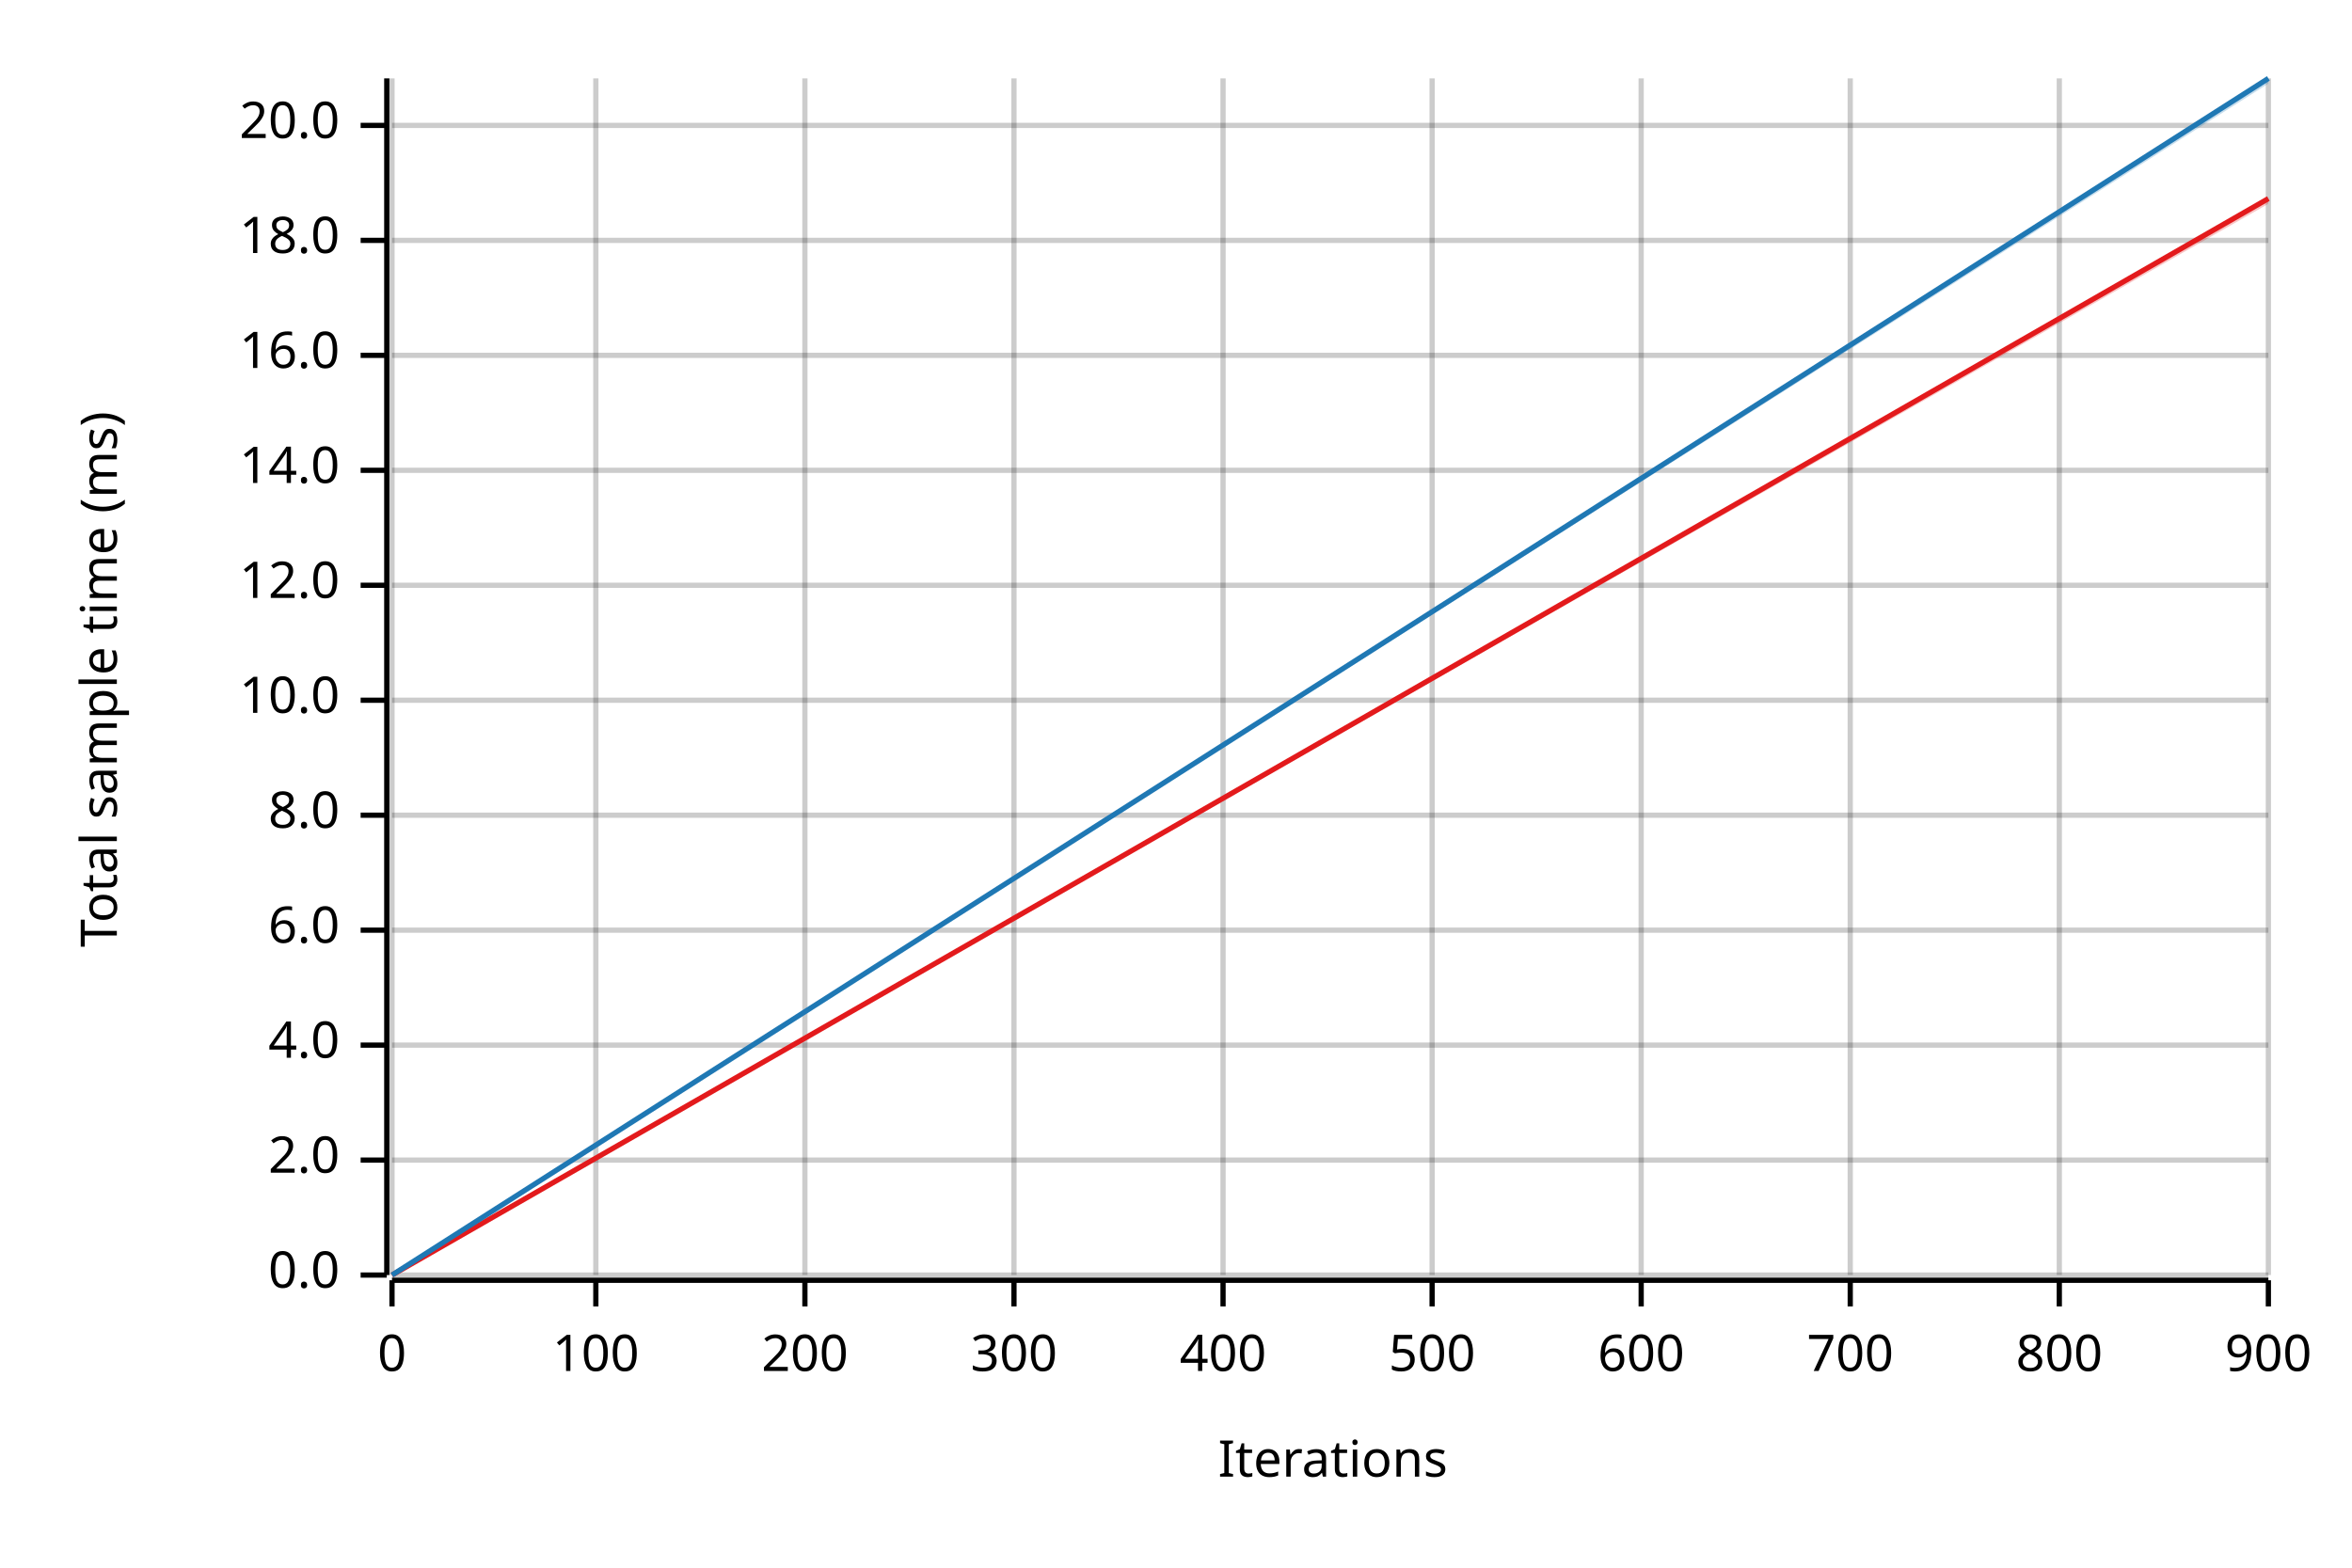
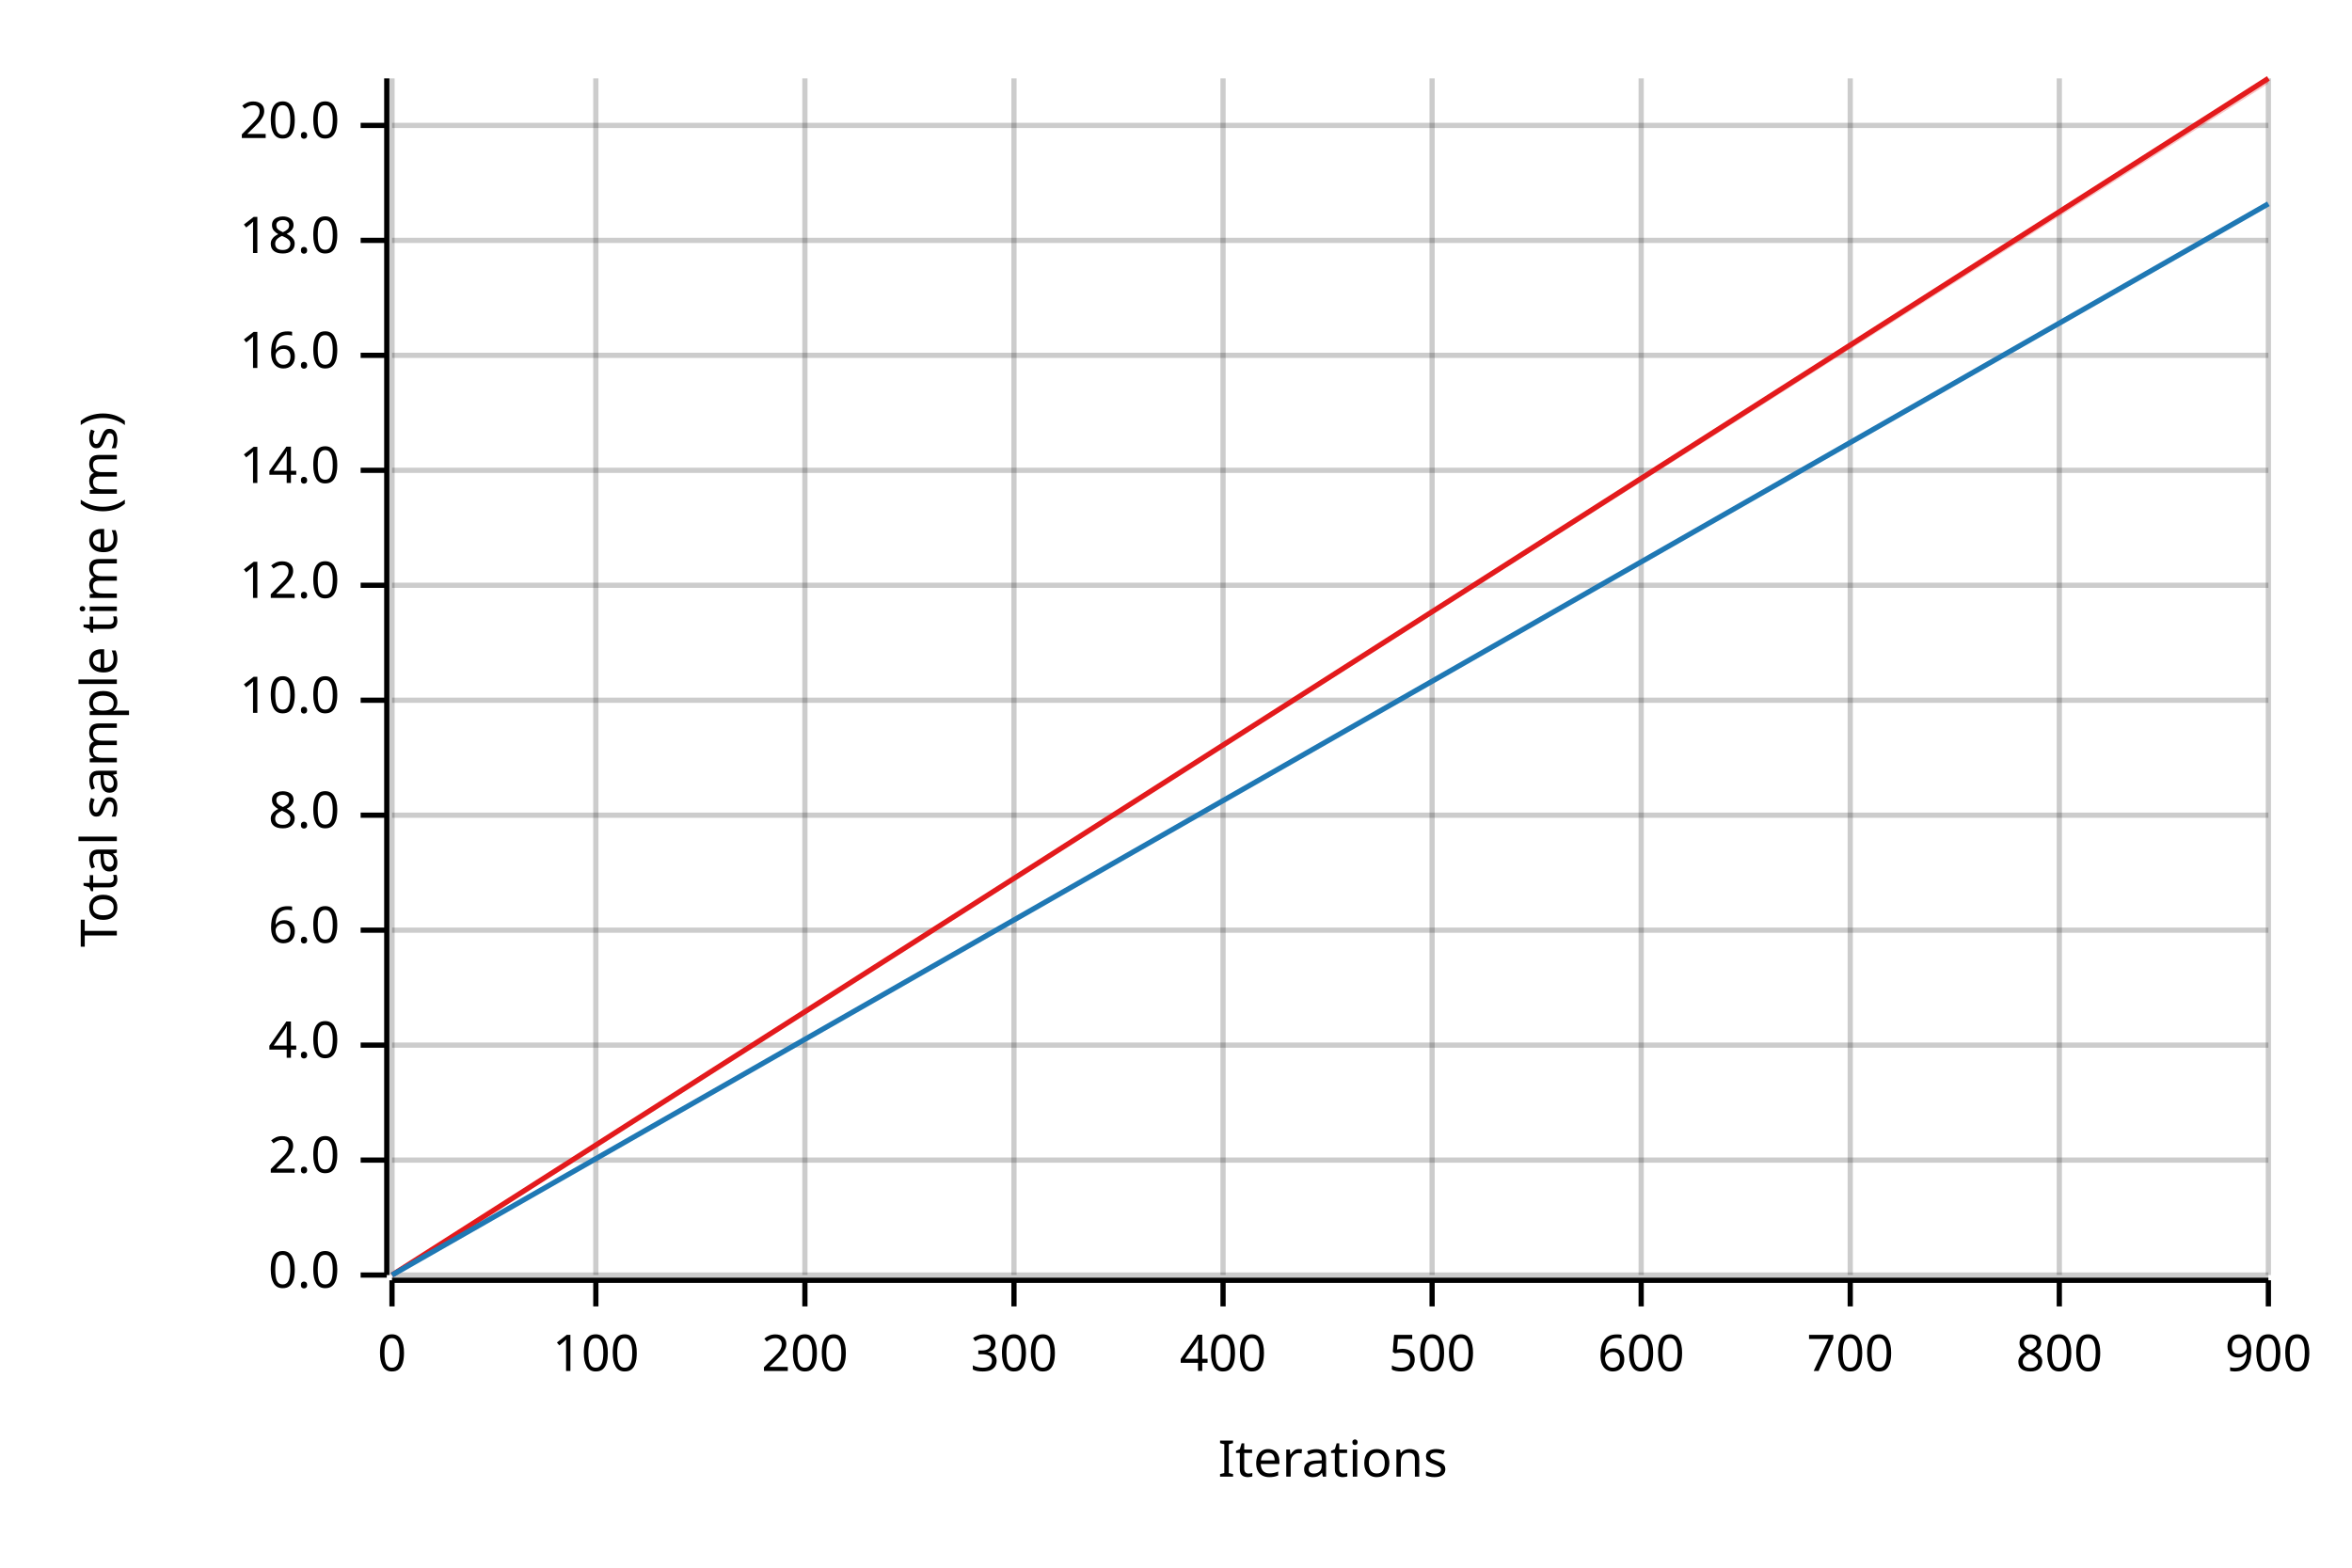
<svg xmlns="http://www.w3.org/2000/svg" width="450" height="300" viewBox="0 0 450 300">
  <text x="15" y="130" dy="0.76em" text-anchor="middle" font-family="sans-serif" font-size="9.677" opacity="1" fill="#000000" transform="rotate(270, 15, 130)">
Total sample time (ms)
</text>
  <text x="255" y="285" dy="-0.5ex" text-anchor="middle" font-family="sans-serif" font-size="9.677" opacity="1" fill="#000000">
Iterations
</text>
  <line opacity="0.2" stroke="#000000" stroke-width="1" x1="75" y1="244" x2="75" y2="15" />
  <line opacity="0.2" stroke="#000000" stroke-width="1" x1="114" y1="244" x2="114" y2="15" />
  <line opacity="0.2" stroke="#000000" stroke-width="1" x1="154" y1="244" x2="154" y2="15" />
  <line opacity="0.2" stroke="#000000" stroke-width="1" x1="194" y1="244" x2="194" y2="15" />
  <line opacity="0.2" stroke="#000000" stroke-width="1" x1="234" y1="244" x2="234" y2="15" />
  <line opacity="0.2" stroke="#000000" stroke-width="1" x1="274" y1="244" x2="274" y2="15" />
  <line opacity="0.2" stroke="#000000" stroke-width="1" x1="314" y1="244" x2="314" y2="15" />
  <line opacity="0.2" stroke="#000000" stroke-width="1" x1="354" y1="244" x2="354" y2="15" />
  <line opacity="0.2" stroke="#000000" stroke-width="1" x1="394" y1="244" x2="394" y2="15" />
  <line opacity="0.2" stroke="#000000" stroke-width="1" x1="434" y1="244" x2="434" y2="15" />
  <line opacity="0.2" stroke="#000000" stroke-width="1" x1="75" y1="244" x2="434" y2="244" />
  <line opacity="0.2" stroke="#000000" stroke-width="1" x1="75" y1="222" x2="434" y2="222" />
  <line opacity="0.2" stroke="#000000" stroke-width="1" x1="75" y1="200" x2="434" y2="200" />
  <line opacity="0.2" stroke="#000000" stroke-width="1" x1="75" y1="178" x2="434" y2="178" />
  <line opacity="0.2" stroke="#000000" stroke-width="1" x1="75" y1="156" x2="434" y2="156" />
  <line opacity="0.2" stroke="#000000" stroke-width="1" x1="75" y1="134" x2="434" y2="134" />
  <line opacity="0.2" stroke="#000000" stroke-width="1" x1="75" y1="112" x2="434" y2="112" />
  <line opacity="0.2" stroke="#000000" stroke-width="1" x1="75" y1="90" x2="434" y2="90" />
  <line opacity="0.2" stroke="#000000" stroke-width="1" x1="75" y1="68" x2="434" y2="68" />
  <line opacity="0.2" stroke="#000000" stroke-width="1" x1="75" y1="46" x2="434" y2="46" />
  <line opacity="0.2" stroke="#000000" stroke-width="1" x1="75" y1="24" x2="434" y2="24" />
  <polyline fill="none" opacity="1" stroke="#000000" stroke-width="1" points="74,15 74,244 " />
  <text x="65" y="244" dy="0.5ex" text-anchor="end" font-family="sans-serif" font-size="9.677" opacity="1" fill="#000000">
0.0
</text>
  <polyline fill="none" opacity="1" stroke="#000000" stroke-width="1" points="69,244 74,244 " />
  <text x="65" y="222" dy="0.5ex" text-anchor="end" font-family="sans-serif" font-size="9.677" opacity="1" fill="#000000">
2.0
</text>
  <polyline fill="none" opacity="1" stroke="#000000" stroke-width="1" points="69,222 74,222 " />
  <text x="65" y="200" dy="0.5ex" text-anchor="end" font-family="sans-serif" font-size="9.677" opacity="1" fill="#000000">
4.0
</text>
  <polyline fill="none" opacity="1" stroke="#000000" stroke-width="1" points="69,200 74,200 " />
  <text x="65" y="178" dy="0.5ex" text-anchor="end" font-family="sans-serif" font-size="9.677" opacity="1" fill="#000000">
6.0
</text>
  <polyline fill="none" opacity="1" stroke="#000000" stroke-width="1" points="69,178 74,178 " />
  <text x="65" y="156" dy="0.5ex" text-anchor="end" font-family="sans-serif" font-size="9.677" opacity="1" fill="#000000">
8.0
</text>
  <polyline fill="none" opacity="1" stroke="#000000" stroke-width="1" points="69,156 74,156 " />
  <text x="65" y="134" dy="0.5ex" text-anchor="end" font-family="sans-serif" font-size="9.677" opacity="1" fill="#000000">
10.0
</text>
  <polyline fill="none" opacity="1" stroke="#000000" stroke-width="1" points="69,134 74,134 " />
  <text x="65" y="112" dy="0.5ex" text-anchor="end" font-family="sans-serif" font-size="9.677" opacity="1" fill="#000000">
12.0
</text>
  <polyline fill="none" opacity="1" stroke="#000000" stroke-width="1" points="69,112 74,112 " />
  <text x="65" y="90" dy="0.5ex" text-anchor="end" font-family="sans-serif" font-size="9.677" opacity="1" fill="#000000">
14.0
</text>
  <polyline fill="none" opacity="1" stroke="#000000" stroke-width="1" points="69,90 74,90 " />
  <text x="65" y="68" dy="0.5ex" text-anchor="end" font-family="sans-serif" font-size="9.677" opacity="1" fill="#000000">
16.0
</text>
  <polyline fill="none" opacity="1" stroke="#000000" stroke-width="1" points="69,68 74,68 " />
  <text x="65" y="46" dy="0.5ex" text-anchor="end" font-family="sans-serif" font-size="9.677" opacity="1" fill="#000000">
18.0
</text>
  <polyline fill="none" opacity="1" stroke="#000000" stroke-width="1" points="69,46 74,46 " />
  <text x="65" y="24" dy="0.5ex" text-anchor="end" font-family="sans-serif" font-size="9.677" opacity="1" fill="#000000">
20.0
</text>
  <polyline fill="none" opacity="1" stroke="#000000" stroke-width="1" points="69,24 74,24 " />
  <polyline fill="none" opacity="1" stroke="#000000" stroke-width="1" points="75,245 434,245 " />
  <text x="75" y="255" dy="0.76em" text-anchor="middle" font-family="sans-serif" font-size="9.677" opacity="1" fill="#000000">
0
</text>
  <polyline fill="none" opacity="1" stroke="#000000" stroke-width="1" points="75,245 75,250 " />
  <text x="114" y="255" dy="0.76em" text-anchor="middle" font-family="sans-serif" font-size="9.677" opacity="1" fill="#000000">
100
</text>
  <polyline fill="none" opacity="1" stroke="#000000" stroke-width="1" points="114,245 114,250 " />
  <text x="154" y="255" dy="0.76em" text-anchor="middle" font-family="sans-serif" font-size="9.677" opacity="1" fill="#000000">
200
</text>
  <polyline fill="none" opacity="1" stroke="#000000" stroke-width="1" points="154,245 154,250 " />
  <text x="194" y="255" dy="0.76em" text-anchor="middle" font-family="sans-serif" font-size="9.677" opacity="1" fill="#000000">
300
</text>
  <polyline fill="none" opacity="1" stroke="#000000" stroke-width="1" points="194,245 194,250 " />
  <text x="234" y="255" dy="0.76em" text-anchor="middle" font-family="sans-serif" font-size="9.677" opacity="1" fill="#000000">
400
</text>
  <polyline fill="none" opacity="1" stroke="#000000" stroke-width="1" points="234,245 234,250 " />
  <text x="274" y="255" dy="0.76em" text-anchor="middle" font-family="sans-serif" font-size="9.677" opacity="1" fill="#000000">
500
</text>
  <polyline fill="none" opacity="1" stroke="#000000" stroke-width="1" points="274,245 274,250 " />
  <text x="314" y="255" dy="0.76em" text-anchor="middle" font-family="sans-serif" font-size="9.677" opacity="1" fill="#000000">
600
</text>
  <polyline fill="none" opacity="1" stroke="#000000" stroke-width="1" points="314,245 314,250 " />
  <text x="354" y="255" dy="0.76em" text-anchor="middle" font-family="sans-serif" font-size="9.677" opacity="1" fill="#000000">
700
</text>
  <polyline fill="none" opacity="1" stroke="#000000" stroke-width="1" points="354,245 354,250 " />
  <text x="394" y="255" dy="0.76em" text-anchor="middle" font-family="sans-serif" font-size="9.677" opacity="1" fill="#000000">
800
</text>
  <polyline fill="none" opacity="1" stroke="#000000" stroke-width="1" points="394,245 394,250 " />
  <text x="434" y="255" dy="0.76em" text-anchor="middle" font-family="sans-serif" font-size="9.677" opacity="1" fill="#000000">
900
</text>
  <polyline fill="none" opacity="1" stroke="#000000" stroke-width="1" points="434,245 434,250 " />
-   <polyline fill="none" opacity="1" stroke="#E31A1C" stroke-width="1" points="75,244 434,38 " />
-   <polygon opacity="0.25" fill="#E31A1C" points="75,244 434,39 434,38 " />
-   <polyline fill="none" opacity="1" stroke="#1F78B4" stroke-width="1" points="75,244 434,15 " />
-   <polygon opacity="0.25" fill="#1F78B4" points="75,244 434,16 434,15 " />
+   <polyline fill="none" opacity="1" stroke="#E31A1C" stroke-width="1" points="75,244 434,15 " />
+   <polygon opacity="0.25" fill="#E31A1C" points="75,244 434,16 434,15 " />
+   <polyline fill="none" opacity="1" stroke="#1F78B4" stroke-width="1" points="75,244 434,39 " />
+   <polygon opacity="0.25" fill="#1F78B4" points="75,244 434,39 434,39 " />
</svg>
